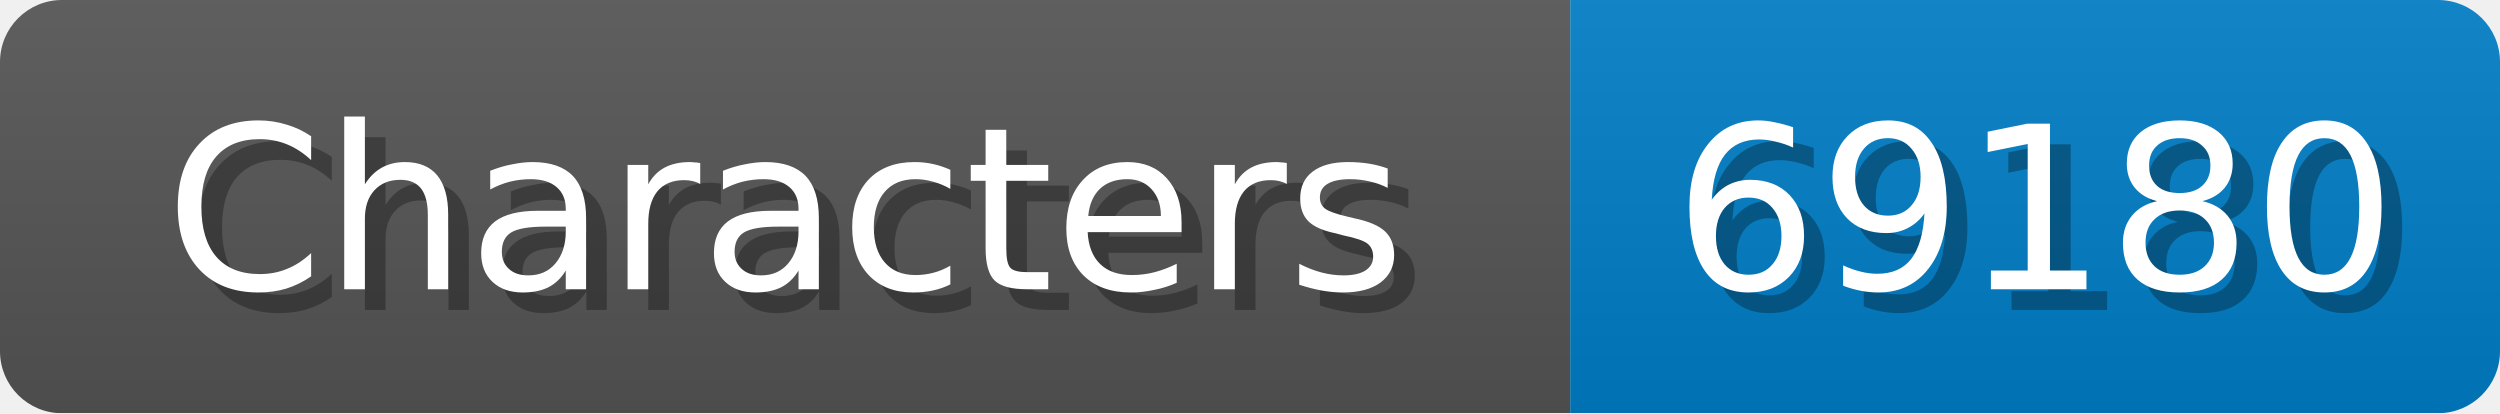
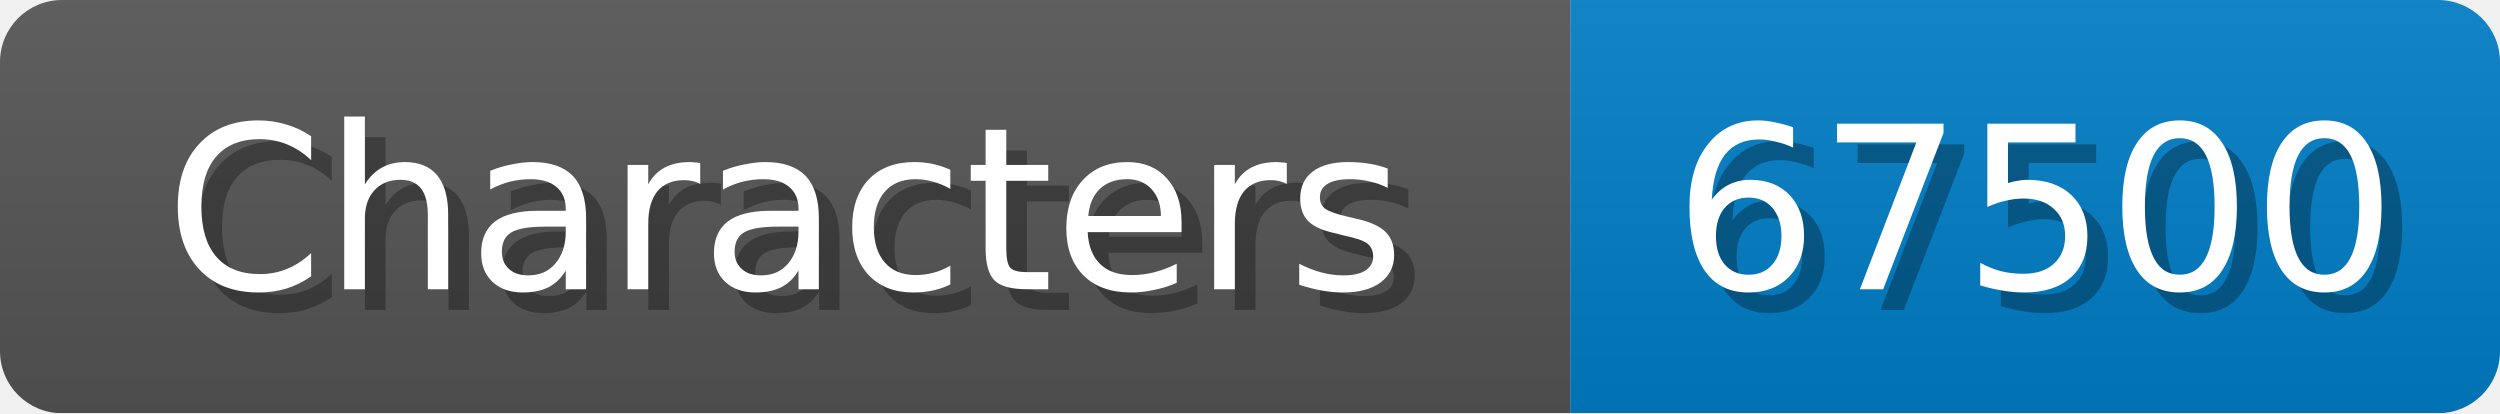
<svg xmlns="http://www.w3.org/2000/svg" width="121" height="20">
  <linearGradient id="b" x2="0" y2="100%">
    <stop offset="0" stop-color="#bbb" stop-opacity=".1" />
    <stop offset="1" stop-opacity=".1" />
  </linearGradient>
  <mask id="anybadge_1">
    <rect width="121" height="20" rx="3" fill="#fff" />
  </mask>
  <g mask="url(#anybadge_1)">
    <path fill="#555" d="M0 0h76v20H0z" />
    <path fill="#007ec6" d="M76 0h45v20H76z" />
    <path fill="url(#b)" d="M0 0h121v20H0z" />
  </g>
  <g fill="#fff" text-anchor="middle" font-family="DejaVu Sans,Verdana,Geneva,sans-serif" font-size="11">
    <text x="39.0" y="15" fill="#010101" fill-opacity=".3">Characters</text>
    <text x="38.0" y="14">Characters</text>
  </g>
  <g fill="#fff" text-anchor="middle" font-family="DejaVu Sans,Verdana,Geneva,sans-serif" font-size="11">
-     <text x="99.5" y="15" fill="#010101" fill-opacity=".3">69180</text>
-     <text x="98.5" y="14">69180</text>
+     <text x="99.5" y="15" fill="#010101" fill-opacity=".3">67500</text>
+     <text x="98.5" y="14">67500</text>
  </g>
</svg>
